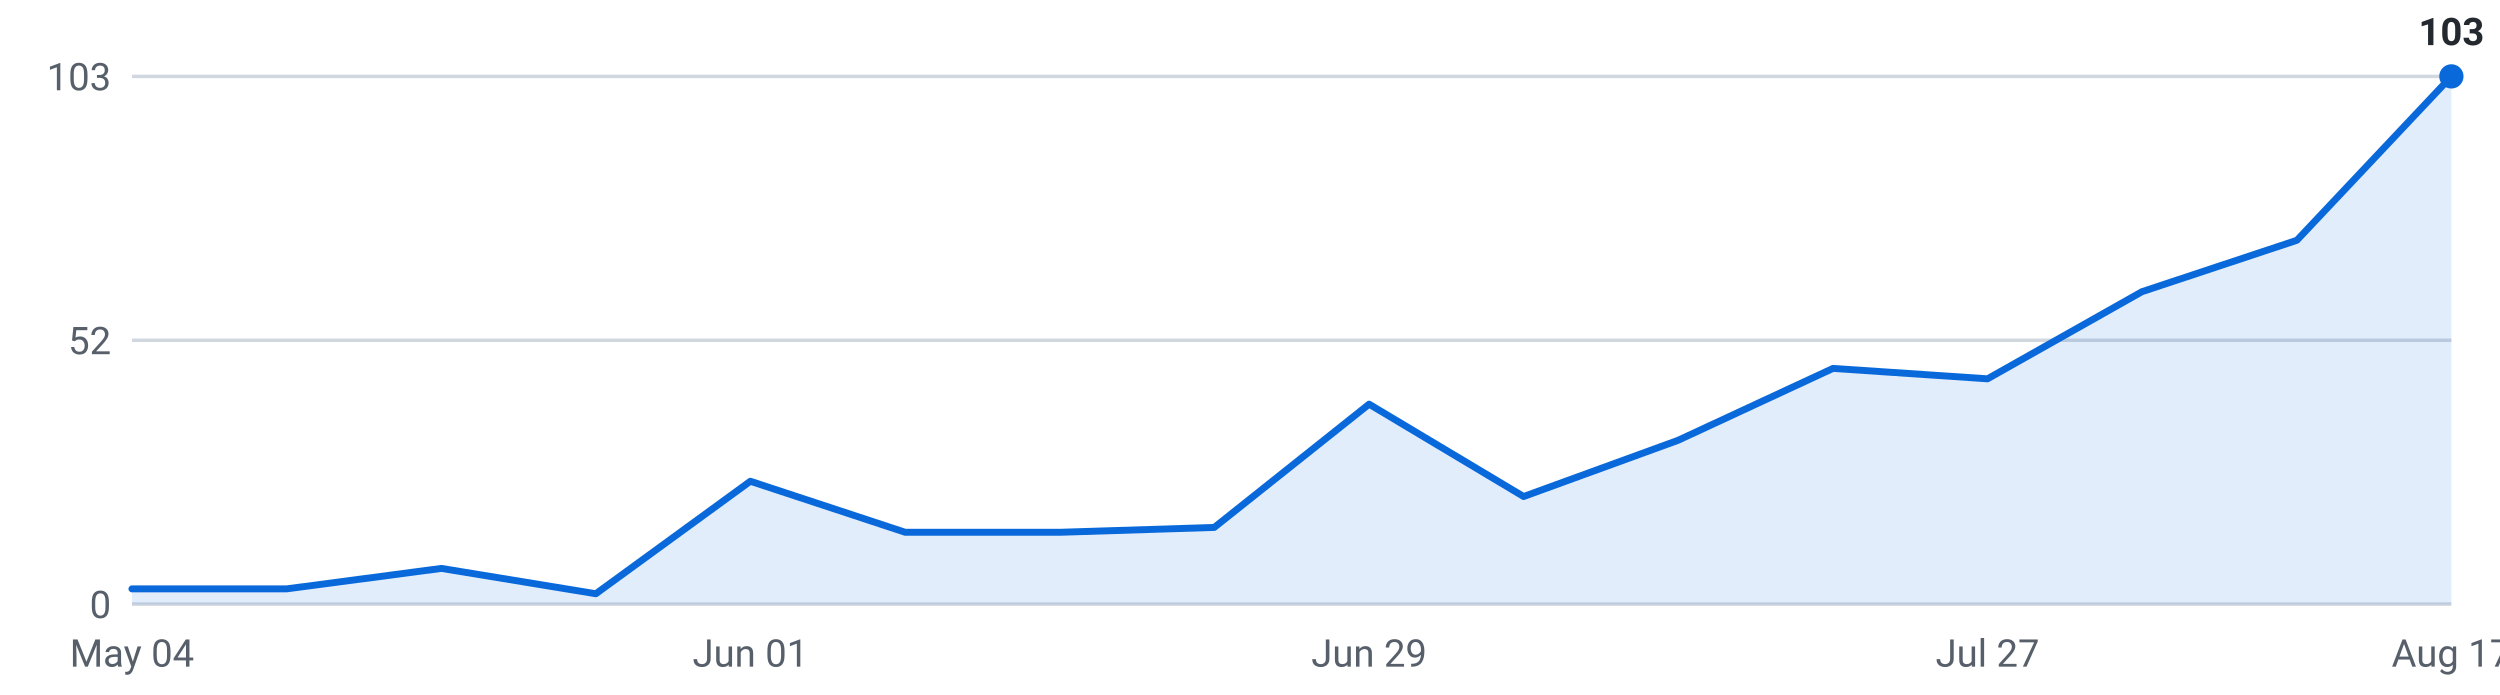
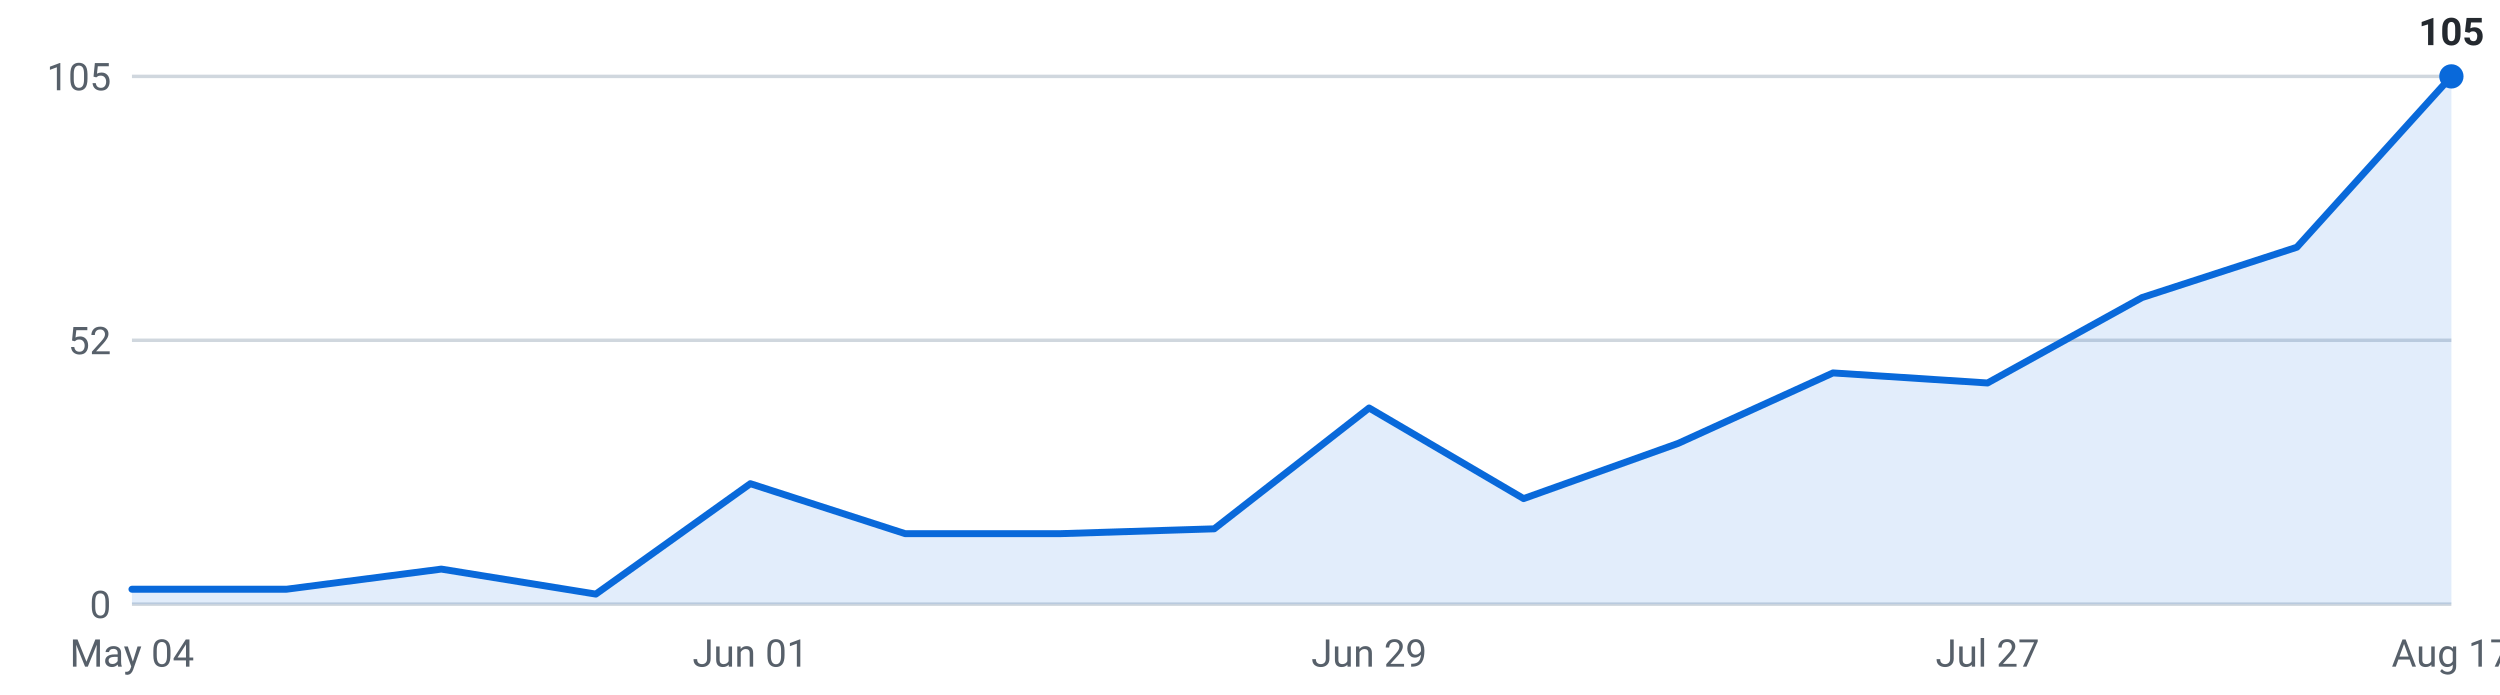
<svg xmlns="http://www.w3.org/2000/svg" viewBox="0 0 720 200" width="720" height="200" role="img" aria-label="Internships posted per week, last 16 weeks">
  <g font-family="-apple-system,Segoe UI,Roboto,sans-serif" font-size="11">
    <line x1="38" y1="174.0" x2="706" y2="174.0" stroke="#d0d7de" stroke-width="1" />
    <text x="32" y="178.0" text-anchor="end" fill="#57606a">0</text>
    <line x1="38" y1="98.0" x2="706" y2="98.0" stroke="#d0d7de" stroke-width="1" />
    <text x="32" y="102.0" text-anchor="end" fill="#57606a">52</text>
    <line x1="38" y1="22.0" x2="706" y2="22.0" stroke="#d0d7de" stroke-width="1" />
-     <text x="32" y="26.0" text-anchor="end" fill="#57606a">103</text>
-     <path d="M38.0,174 L38.0,169.6 L82.5,169.6 L127.1,163.7 L171.6,171.0 L216.1,138.6 L260.7,153.3 L305.2,153.3 L349.7,151.9 L394.3,116.4 L438.8,143.0 L483.3,126.8 L527.9,106.1 L572.4,109.1 L616.9,84.0 L661.5,69.2 L706.0,22.0 L706.0,174 Z" fill="#0969da" fill-opacity="0.12" />
-     <polyline points="38.0,169.6 82.5,169.6 127.1,163.7 171.6,171.0 216.1,138.6 260.7,153.3 305.2,153.3 349.7,151.9 394.3,116.4 438.8,143.0 483.3,126.8 527.9,106.1 572.4,109.1 616.9,84.0 661.5,69.2 706.0,22.0" fill="none" stroke="#0969da" stroke-width="2" stroke-linejoin="round" stroke-linecap="round" />
+     <text x="32" y="26.0" text-anchor="end" fill="#57606a">105</text>
+     <path d="M38.0,174 L38.0,169.7 L82.5,169.7 L127.1,163.9 L171.6,171.1 L216.1,139.3 L260.7,153.7 L305.2,153.7 L349.7,152.3 L394.3,117.5 L438.8,143.6 L483.3,127.7 L527.9,107.4 L572.4,110.3 L616.9,85.7 L661.5,71.2 L706.0,22.0 L706.0,174 Z" fill="#0969da" fill-opacity="0.12" />
+     <polyline points="38.0,169.7 82.5,169.7 127.1,163.9 171.6,171.1 216.1,139.3 260.7,153.7 305.2,153.7 349.7,152.3 394.3,117.5 438.8,143.6 483.3,127.7 527.9,107.4 572.4,110.3 616.9,85.7 661.5,71.2 706.0,22.0" fill="none" stroke="#0969da" stroke-width="2" stroke-linejoin="round" stroke-linecap="round" />
    <circle cx="706.0" cy="22.0" r="3.5" fill="#0969da" />
-     <text x="706.0" y="13.0" text-anchor="middle" fill="#24292f" font-weight="600">103</text>
+     <text x="706.0" y="13.0" text-anchor="middle" fill="#24292f" font-weight="600">105</text>
    <text x="38.0" y="192" text-anchor="middle" fill="#57606a">May 04</text>
    <text x="216.1" y="192" text-anchor="middle" fill="#57606a">Jun 01</text>
    <text x="394.3" y="192" text-anchor="middle" fill="#57606a">Jun 29</text>
    <text x="572.4" y="192" text-anchor="middle" fill="#57606a">Jul 27</text>
    <text x="706.0" y="192" text-anchor="middle" fill="#57606a">Aug 17</text>
  </g>
</svg>
